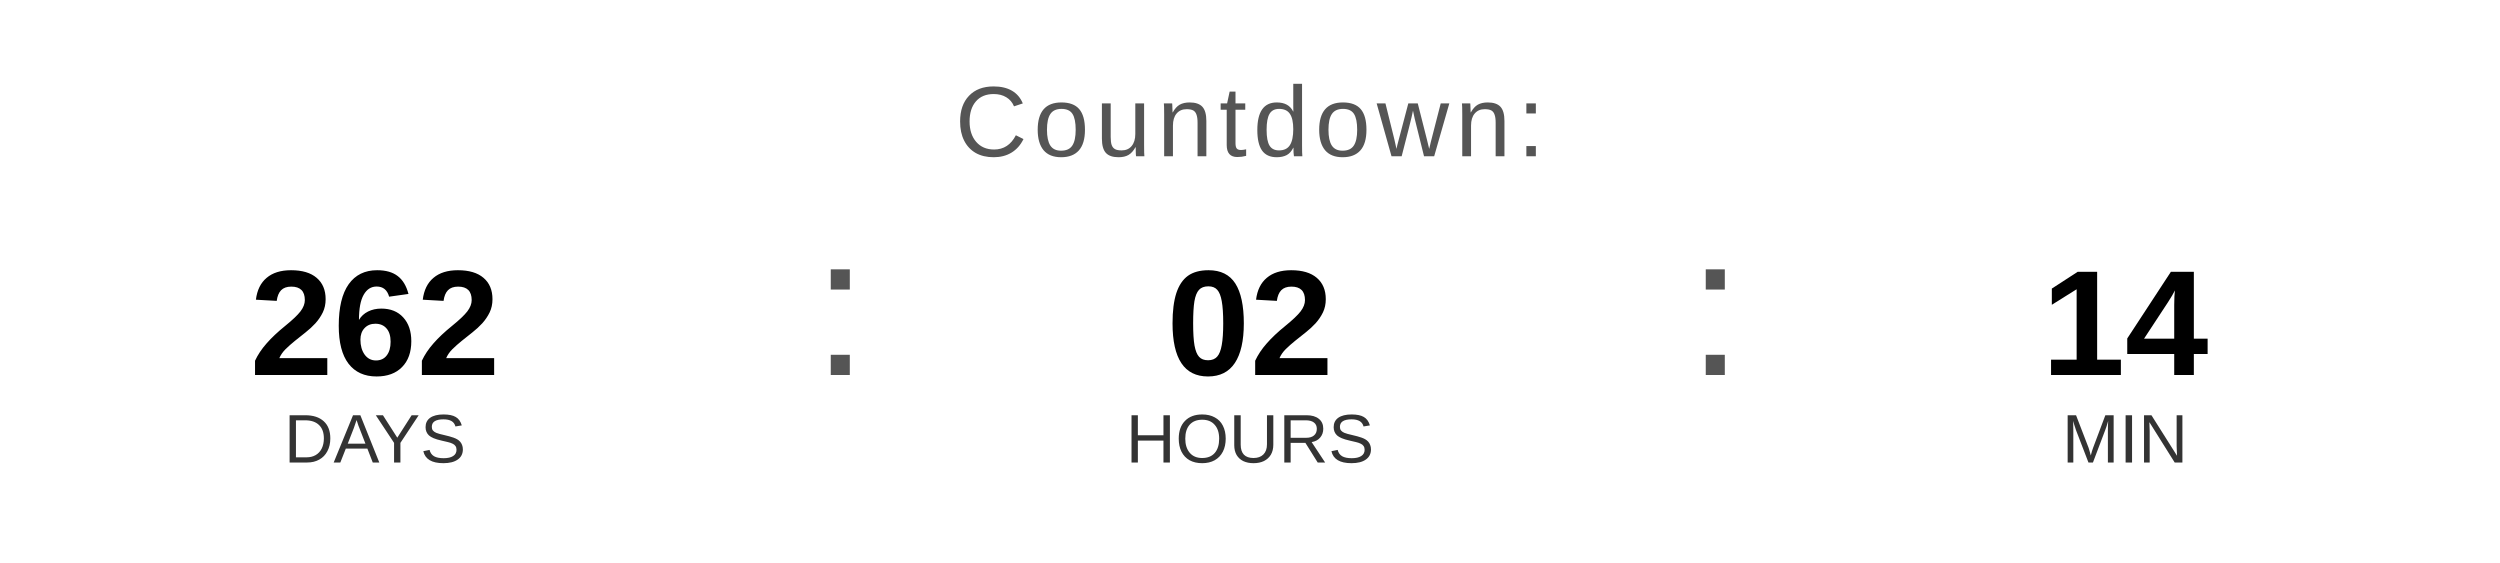
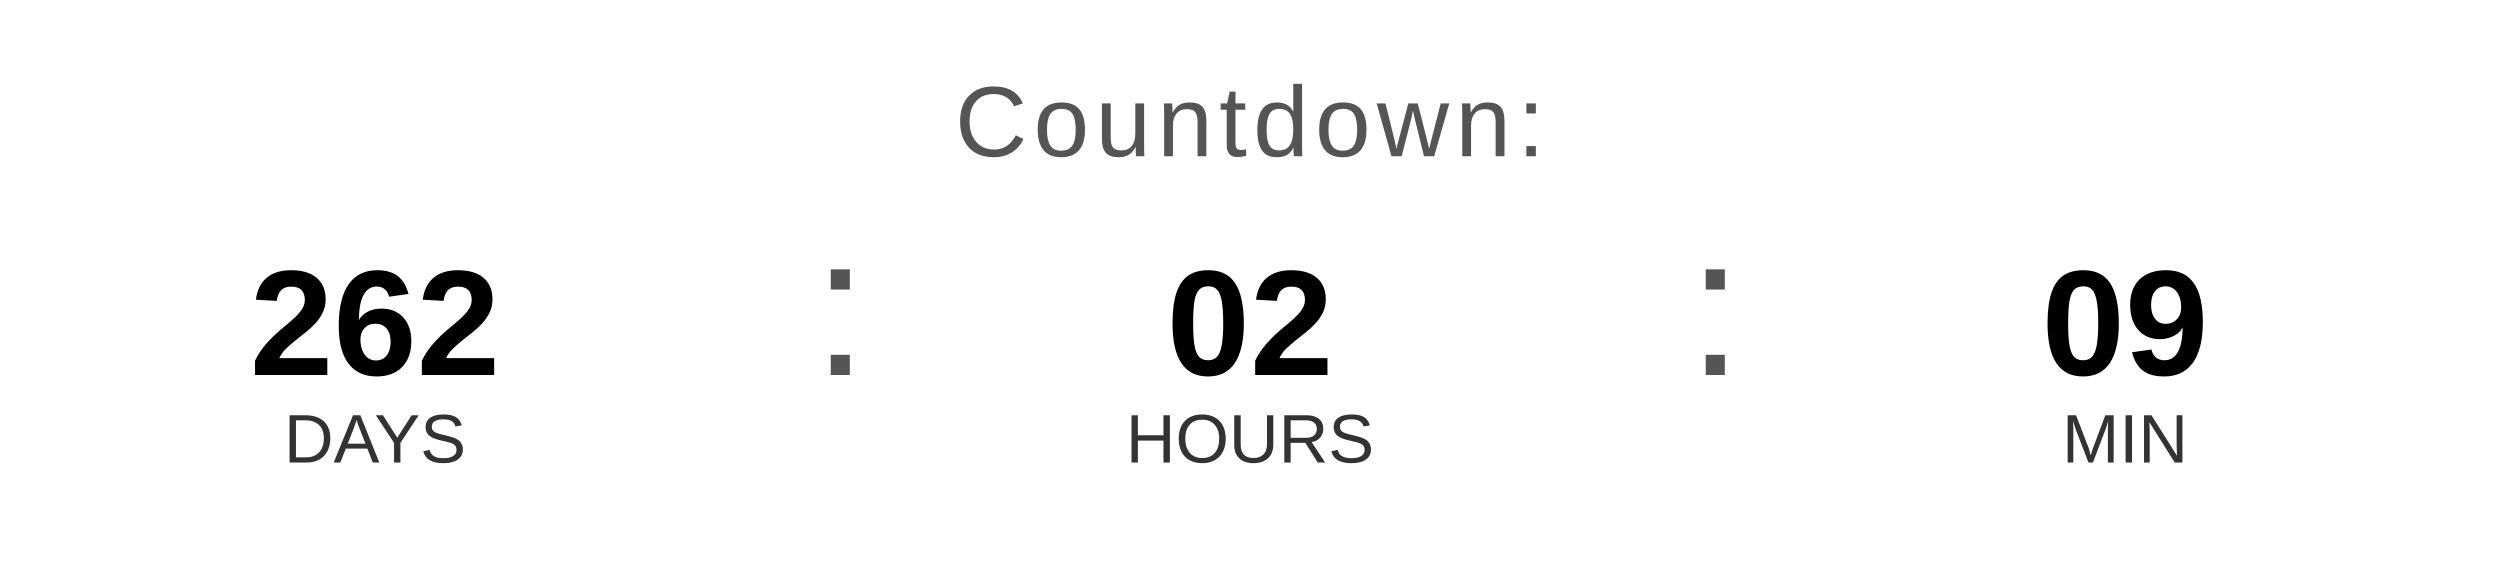
<svg xmlns="http://www.w3.org/2000/svg" width="400" height="90" viewBox="0 0 400 90">
  <text x="200" y="25" font-family="Arial, Helvetica, sans-serif" font-size="16" fill="#555555" text-anchor="middle" letter-spacing="1">
    Countdown:
  </text>
  <text x="60" y="60" font-family="Arial, Helvetica, sans-serif" font-size="24" font-weight="bold" fill="#000000" text-anchor="middle">262</text>
  <text x="60" y="74" font-family="Arial, Helvetica, sans-serif" font-size="11" fill="#333333" text-anchor="middle">DAYS</text>
  <text x="130" y="60" font-family="Arial, sans-serif" font-size="32" fill="#555555">:</text>
  <text x="200" y="60" font-family="Arial, Helvetica, sans-serif" font-size="24" font-weight="bold" fill="#000000" text-anchor="middle">02</text>
  <text x="200" y="74" font-family="Arial, Helvetica, sans-serif" font-size="11" fill="#333333" text-anchor="middle">HOURS</text>
  <text x="270" y="60" font-family="Arial, sans-serif" font-size="32" fill="#555555">:</text>
-   <text x="340" y="60" font-family="Arial, Helvetica, sans-serif" font-size="24" font-weight="bold" fill="#000000" text-anchor="middle">14</text>
+   <text x="340" y="60" font-family="Arial, Helvetica, sans-serif" font-size="24" font-weight="bold" fill="#000000" text-anchor="middle">09</text>
  <text x="340" y="74" font-family="Arial, Helvetica, sans-serif" font-size="11" fill="#333333" text-anchor="middle">MIN</text>
</svg>
